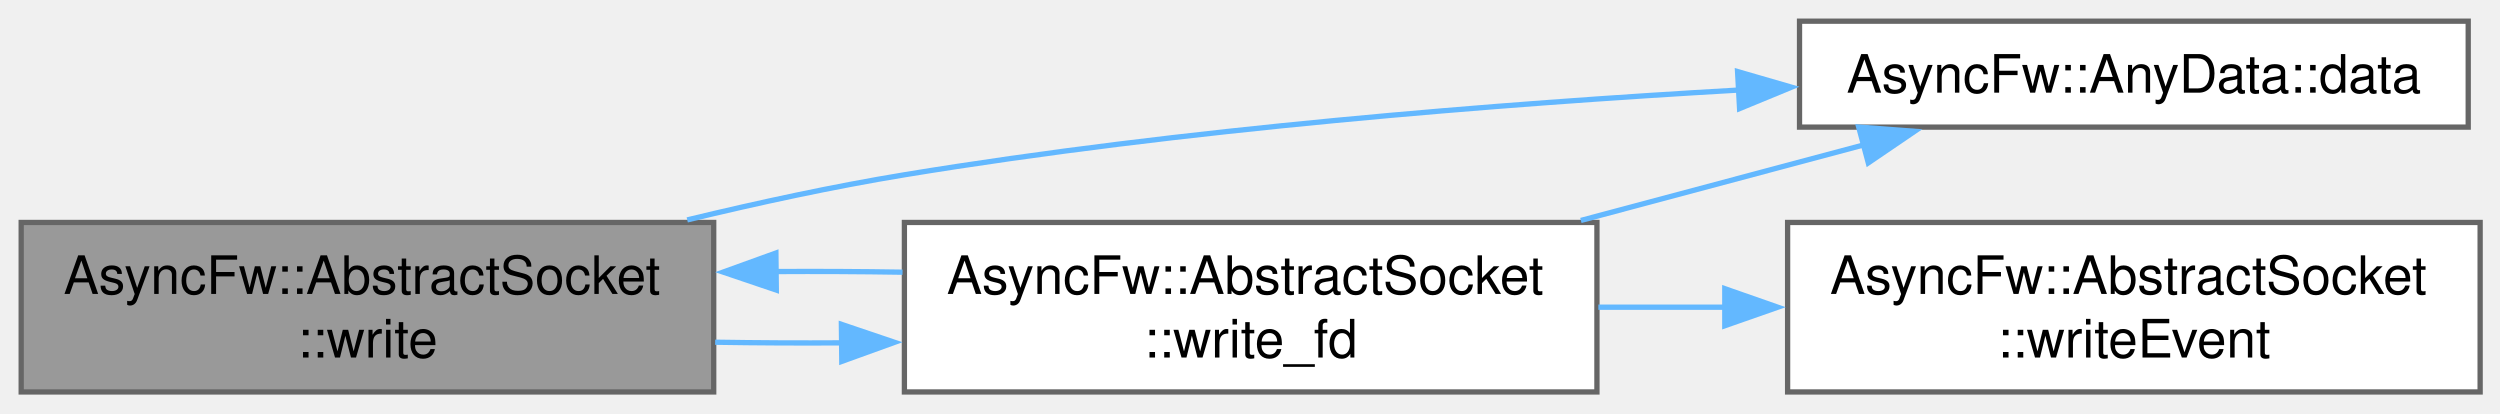
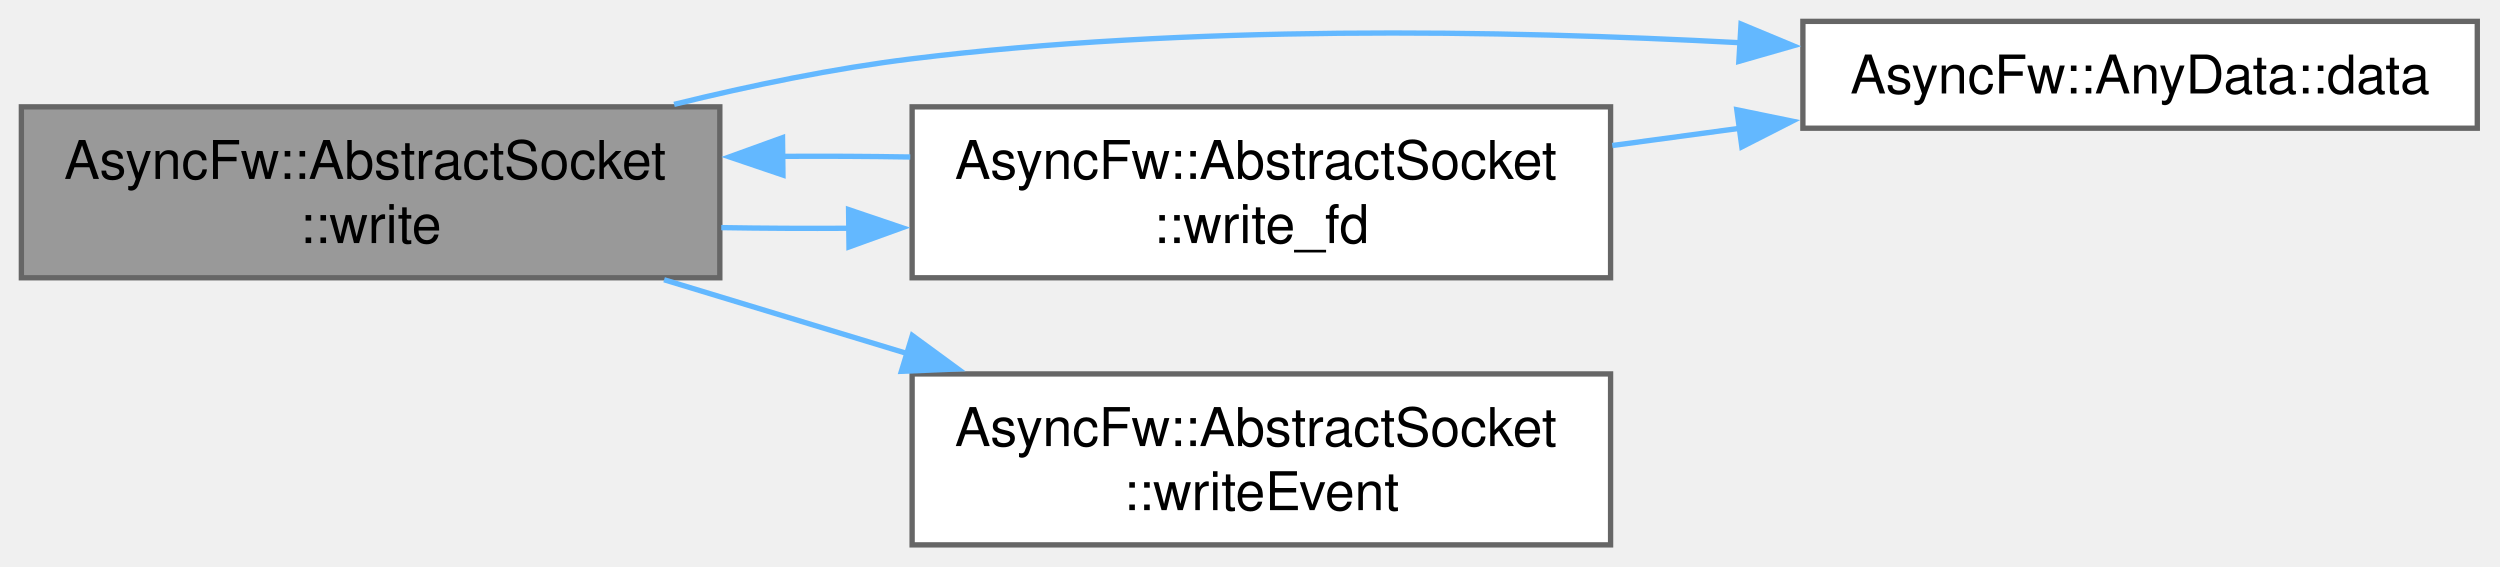
- <svg xmlns="http://www.w3.org/2000/svg" xmlns:xlink="http://www.w3.org/1999/xlink" width="472pt" height="78pt" viewBox="0.00 0.00 472.00 78.00">
-   <g id="graph0" class="graph" transform="scale(1 1) rotate(0) translate(4 74)">
+ <svg xmlns="http://www.w3.org/2000/svg" xmlns:xlink="http://www.w3.org/1999/xlink" width="468pt" height="106pt" viewBox="0.00 0.00 468.00 106.00">
+   <g id="graph0" class="graph" transform="scale(1 1) rotate(0) translate(4 102)">
    <g id="Node000001" class="node">
      <g id="a_Node000001">
        <a xlink:title="Writes raw binary bytes out to the network socket layer.">
-           <polygon fill="#999999" stroke="#666666" points="130.75,-32 0,-32 0,0 130.75,0 130.75,-32" />
-           <text xml:space="preserve" text-anchor="start" x="8" y="-18.5" font-family="Helvetica,sans-Serif" font-size="10.00">AsyncFw::AbstractSocket</text>
-           <text xml:space="preserve" text-anchor="middle" x="65.38" y="-6.5" font-family="Helvetica,sans-Serif" font-size="10.00">::write</text>
+           <polygon fill="#999999" stroke="#666666" points="130.75,-82 0,-82 0,-50 130.75,-50 130.75,-82" />
+           <text xml:space="preserve" text-anchor="start" x="8" y="-68.5" font-family="Helvetica,sans-Serif" font-size="10.00">AsyncFw::AbstractSocket</text>
+           <text xml:space="preserve" text-anchor="middle" x="65.38" y="-56.5" font-family="Helvetica,sans-Serif" font-size="10.00">::write</text>
        </a>
      </g>
    </g>
    <g id="Node000002" class="node">
      <g id="a_Node000002">
        <a xlink:href="structAsyncFw_1_1AnyData.html#aa6d2c3488a44e34e25a0971b01a27b3c" target="_top" xlink:title="Type-safely extracts and returns the stored data value.">
-           <polygon fill="white" stroke="#666666" points="462,-70 335.75,-70 335.75,-50 462,-50 462,-70" />
-           <text xml:space="preserve" text-anchor="middle" x="398.88" y="-56.5" font-family="Helvetica,sans-Serif" font-size="10.00">AsyncFw::AnyData::data</text>
+           <polygon fill="white" stroke="#666666" points="459.75,-98 333.5,-98 333.5,-78 459.75,-78 459.75,-98" />
+           <text xml:space="preserve" text-anchor="middle" x="396.62" y="-84.5" font-family="Helvetica,sans-Serif" font-size="10.00">AsyncFw::AnyData::data</text>
        </a>
      </g>
    </g>
    <g id="edge1_Node000001_Node000002" class="edge">
      <g id="a_edge1_Node000001_Node000002">
        <a xlink:title=" ">
-           <path fill="none" stroke="#63b8ff" d="M125.75,-32.48C139.15,-35.72 153.37,-38.8 166.75,-41 219.12,-49.62 278.84,-54.4 324.46,-57.01" />
-           <polygon fill="#63b8ff" stroke="#63b8ff" points="324.05,-60.49 334.23,-57.54 324.43,-53.5 324.05,-60.49" />
+           <path fill="none" stroke="#63b8ff" d="M122.19,-82.46C136.58,-86 152.13,-89.21 166.75,-91 218.27,-97.32 276.81,-96.41 321.78,-94" />
+           <polygon fill="#63b8ff" stroke="#63b8ff" points="321.92,-97.5 331.7,-93.43 321.51,-90.51 321.92,-97.5" />
        </a>
      </g>
    </g>
    <g id="Node000003" class="node">
      <g id="a_Node000003">
        <a xlink:href="classAsyncFw_1_1AbstractSocket.html#a4659df5988d2af771d4feee9edec55d8" target="_top" xlink:title="Low-level native operating system write operation proxying requests directly up to the fd handle.">
-           <polygon fill="white" stroke="#666666" points="297.5,-32 166.75,-32 166.75,0 297.5,0 297.5,-32" />
-           <text xml:space="preserve" text-anchor="start" x="174.75" y="-18.5" font-family="Helvetica,sans-Serif" font-size="10.00">AsyncFw::AbstractSocket</text>
-           <text xml:space="preserve" text-anchor="middle" x="232.12" y="-6.5" font-family="Helvetica,sans-Serif" font-size="10.00">::write_fd</text>
+           <polygon fill="white" stroke="#666666" points="297.5,-82 166.75,-82 166.75,-50 297.5,-50 297.5,-82" />
+           <text xml:space="preserve" text-anchor="start" x="174.75" y="-68.5" font-family="Helvetica,sans-Serif" font-size="10.00">AsyncFw::AbstractSocket</text>
+           <text xml:space="preserve" text-anchor="middle" x="232.12" y="-56.5" font-family="Helvetica,sans-Serif" font-size="10.00">::write_fd</text>
        </a>
      </g>
    </g>
    <g id="edge2_Node000001_Node000003" class="edge">
      <g id="a_edge2_Node000001_Node000003">
        <a xlink:title=" ">
-           <path fill="none" stroke="#63b8ff" d="M131.02,-9.39C138.92,-9.26 147.05,-9.22 155.1,-9.27" />
-           <polygon fill="#63b8ff" stroke="#63b8ff" points="154.85,-12.77 164.89,-9.37 154.93,-5.77 154.85,-12.77" />
+           <path fill="none" stroke="#63b8ff" d="M131.02,-59.39C138.92,-59.26 147.05,-59.22 155.1,-59.27" />
+           <polygon fill="#63b8ff" stroke="#63b8ff" points="154.85,-62.77 164.89,-59.37 154.93,-55.77 154.85,-62.77" />
+         </a>
+       </g>
+     </g>
+     <g id="Node000004" class="node">
+       <g id="a_Node000004">
+         <a xlink:href="classAsyncFw_1_1AbstractSocket.html#af8141e7714603e6c83c0640a2d74ec90" target="_top" xlink:title="Called when writing to the socket is possible.">
+           <polygon fill="white" stroke="#666666" points="297.5,-32 166.75,-32 166.75,0 297.5,0 297.5,-32" />
+           <text xml:space="preserve" text-anchor="start" x="174.75" y="-18.5" font-family="Helvetica,sans-Serif" font-size="10.00">AsyncFw::AbstractSocket</text>
+           <text xml:space="preserve" text-anchor="middle" x="232.12" y="-6.5" font-family="Helvetica,sans-Serif" font-size="10.00">::writeEvent</text>
+         </a>
+       </g>
+     </g>
+     <g id="edge5_Node000001_Node000004" class="edge">
+       <g id="a_edge5_Node000001_Node000004">
+         <a xlink:title=" ">
+           <path fill="none" stroke="#63b8ff" d="M120.32,-49.63C134.89,-45.2 150.82,-40.37 165.94,-35.78" />
+           <polygon fill="#63b8ff" stroke="#63b8ff" points="166.78,-39.19 175.33,-32.93 164.74,-32.49 166.78,-39.19" />
        </a>
      </g>
    </g>
    <g id="edge4_Node000003_Node000001" class="edge">
      <g id="a_edge4_Node000003_Node000001">
        <a xlink:title=" ">
-           <path fill="none" stroke="#63b8ff" d="M166.4,-22.61C158.49,-22.74 150.36,-22.78 142.31,-22.73" />
-           <polygon fill="#63b8ff" stroke="#63b8ff" points="142.57,-19.23 132.53,-22.63 142.49,-26.23 142.57,-19.23" />
+           <path fill="none" stroke="#63b8ff" d="M166.4,-72.61C158.49,-72.74 150.36,-72.78 142.31,-72.73" />
+           <polygon fill="#63b8ff" stroke="#63b8ff" points="142.57,-69.23 132.53,-72.63 142.49,-76.23 142.57,-69.23" />
        </a>
      </g>
    </g>
    <g id="edge3_Node000003_Node000002" class="edge">
      <g id="a_edge3_Node000003_Node000002">
        <a xlink:title=" ">
-           <path fill="none" stroke="#63b8ff" d="M294.47,-32.38C312.18,-37.11 331.28,-42.22 348.19,-46.73" />
-           <polygon fill="#63b8ff" stroke="#63b8ff" points="346.92,-50.01 357.49,-49.21 348.73,-43.25 346.92,-50.01" />
-         </a>
-       </g>
-     </g>
-     <g id="Node000004" class="node">
-       <g id="a_Node000004">
-         <a xlink:href="classAsyncFw_1_1AbstractSocket.html#af8141e7714603e6c83c0640a2d74ec90" target="_top" xlink:title="Called when writing to the socket is possible.">
-           <polygon fill="white" stroke="#666666" points="464.25,-32 333.5,-32 333.5,0 464.25,0 464.25,-32" />
-           <text xml:space="preserve" text-anchor="start" x="341.5" y="-18.5" font-family="Helvetica,sans-Serif" font-size="10.00">AsyncFw::AbstractSocket</text>
-           <text xml:space="preserve" text-anchor="middle" x="398.88" y="-6.5" font-family="Helvetica,sans-Serif" font-size="10.00">::writeEvent</text>
-         </a>
-       </g>
-     </g>
-     <g id="edge5_Node000003_Node000004" class="edge">
-       <g id="a_edge5_Node000003_Node000004">
-         <a xlink:title=" ">
-           <path fill="none" stroke="#63b8ff" d="M297.77,-16C305.67,-16 313.8,-16 321.85,-16" />
-           <polygon fill="#63b8ff" stroke="#63b8ff" points="321.64,-19.5 331.64,-16 321.64,-12.5 321.64,-19.5" />
+           <path fill="none" stroke="#63b8ff" d="M297.82,-74.76C305.7,-75.83 313.79,-76.92 321.8,-78" />
+           <polygon fill="#63b8ff" stroke="#63b8ff" points="321.13,-81.45 331.51,-79.32 322.07,-74.51 321.13,-81.45" />
        </a>
      </g>
    </g>
  </g>
</svg>
